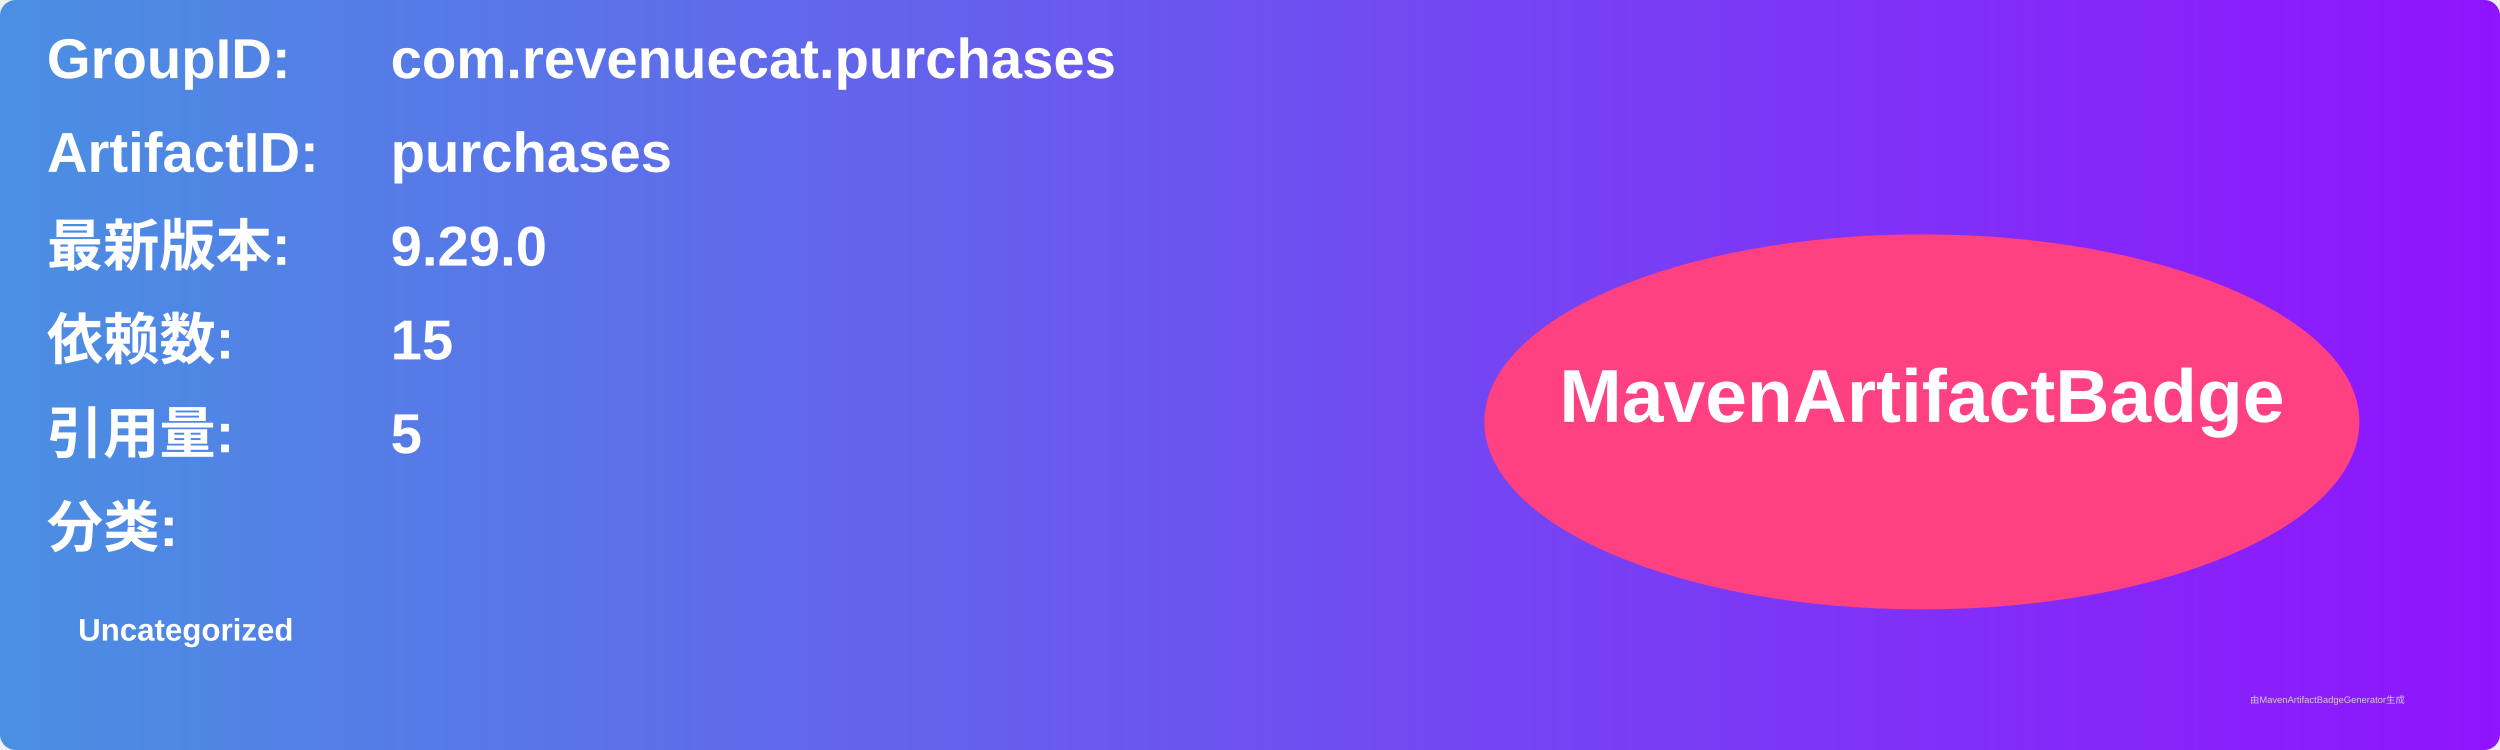
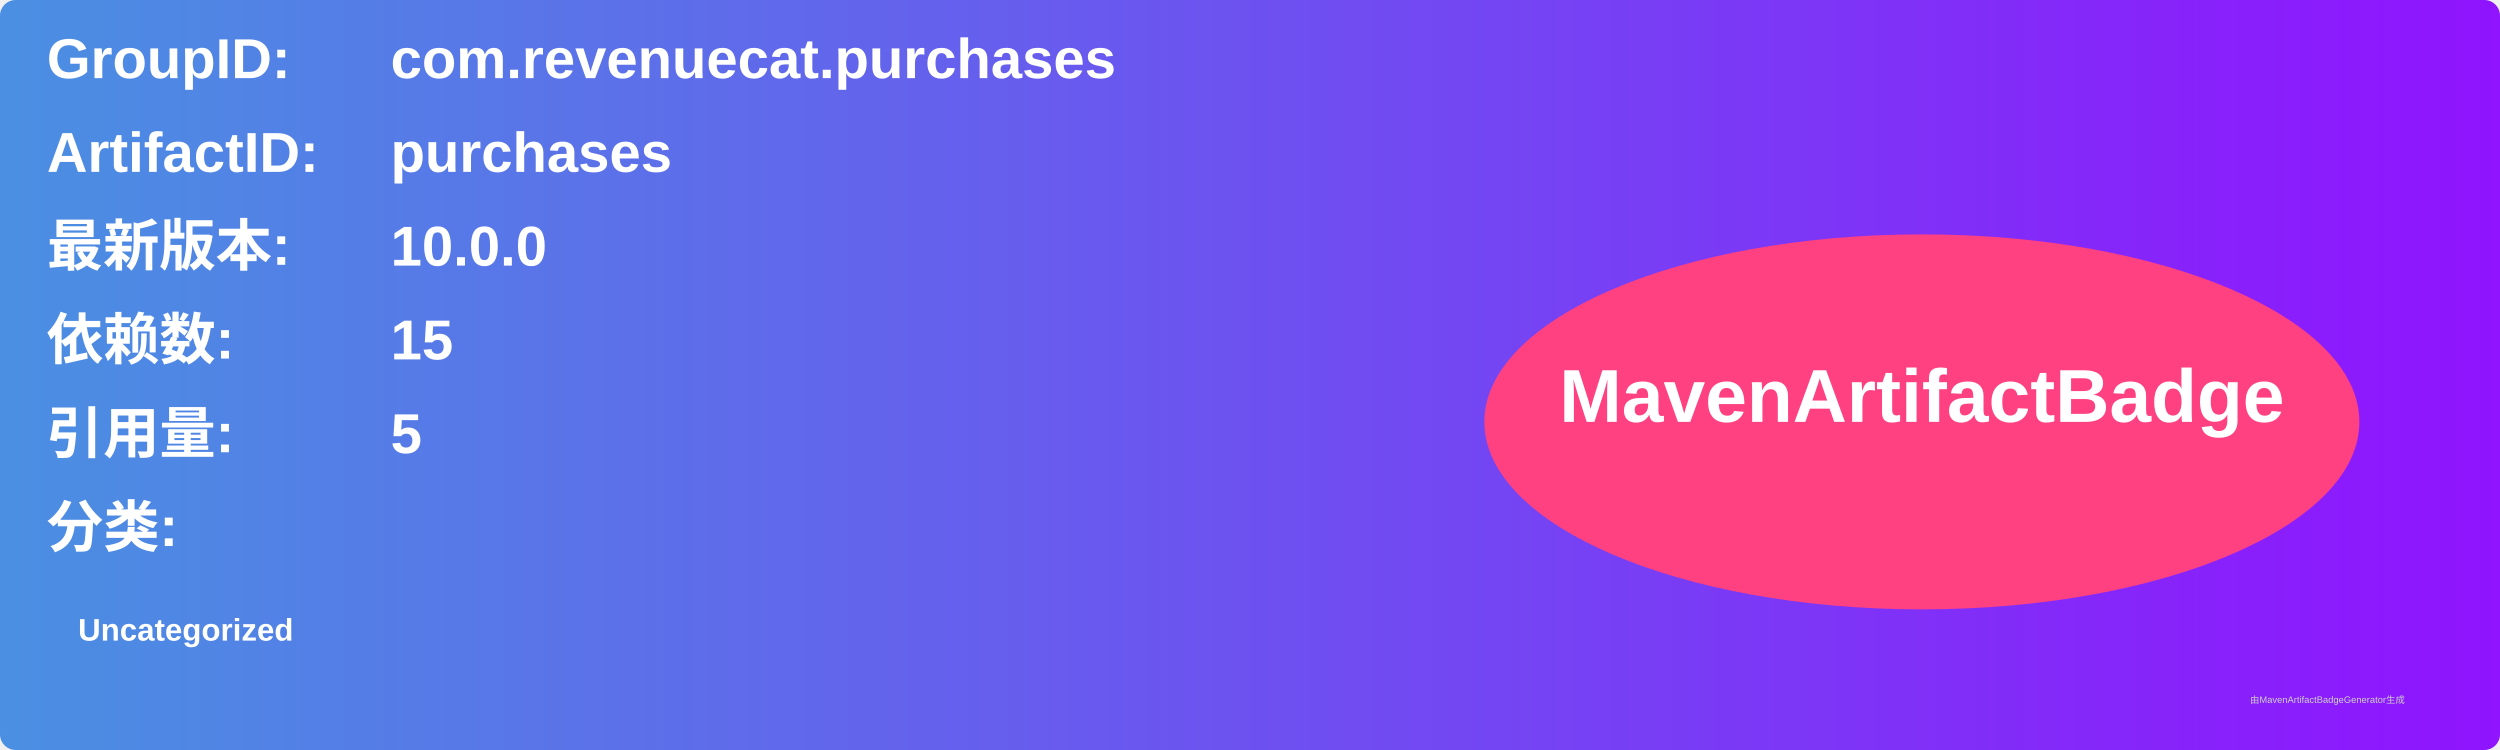
<svg xmlns="http://www.w3.org/2000/svg" width="800" height="240" viewBox="0 0 800 240">
  <linearGradient id="grad" x1="0%" y1="0%" x2="100%" y2="0%">
    <stop offset="0%" stop-color="#4a90e2" />
    <stop offset="100%" stop-color="#9013fe" />
  </linearGradient>
  <rect width="100%" height="100%" rx="5" ry="5" fill="url(#grad)" />
  <g transform="translate(15, 15)">
    <text x="0" y="10" font-family="Arial" font-size="18" fill="white" font-weight="bold" width="260">GroupID:</text>
    <text x="110" y="10" font-family="Arial" font-size="18" fill="white" font-weight="bold" width="460">com.revenuecat.purchases</text>
    <text x="0" y="40" font-family="Arial" font-size="18" fill="white" font-weight="bold" width="260">ArtifactID:</text>
    <text x="110" y="40" font-family="Arial" font-size="18" fill="white" font-weight="bold" width="460">purchases</text>
    <text x="0" y="70" font-family="Arial" font-size="18" fill="white" font-weight="bold">最新版本:</text>
    <text x="110" y="70" font-family="Arial" font-size="18" fill="white" font-weight="bold">
-       <tspan font-weight="bold">9.29.0</tspan>
+       <tspan font-weight="bold">10.0.0</tspan>
    </text>
    <text x="0" y="100" font-family="Arial" font-size="18" fill="white" font-weight="bold">依赖数: </text>
    <text x="110" y="100" font-family="Arial" font-size="18" fill="white">
      <tspan font-weight="bold">15</tspan>
    </text>
    <text x="0" y="130" font-family="Arial" font-size="18" fill="white" font-weight="bold">引用量: </text>
    <text x="110" y="130" font-family="Arial" font-size="18" fill="white">
      <tspan font-weight="bold">5</tspan>
    </text>
    <text x="0" y="160" font-family="Arial" font-size="18" fill="white" font-weight="bold">分类:</text>
    <text x="10" y="190" font-family="Arial" font-size="10" fill="white">
      <tspan font-weight="bold">Uncategorized</tspan>
    </text>
    <ellipse cx="600" cy="120" rx="140" ry="60" fill="#ff4081" />
    <text x="600" y="120" text-anchor="middle" font-family="Arial" font-size="24" fill="white" font-weight="bold">MavenArtifactBadge</text>
  </g>
  <text x="720" y="225" font-family="Arial" font-size="3" fill="#d0d0d0">由MavenArtifactBadgeGenerator生成</text>
</svg>
